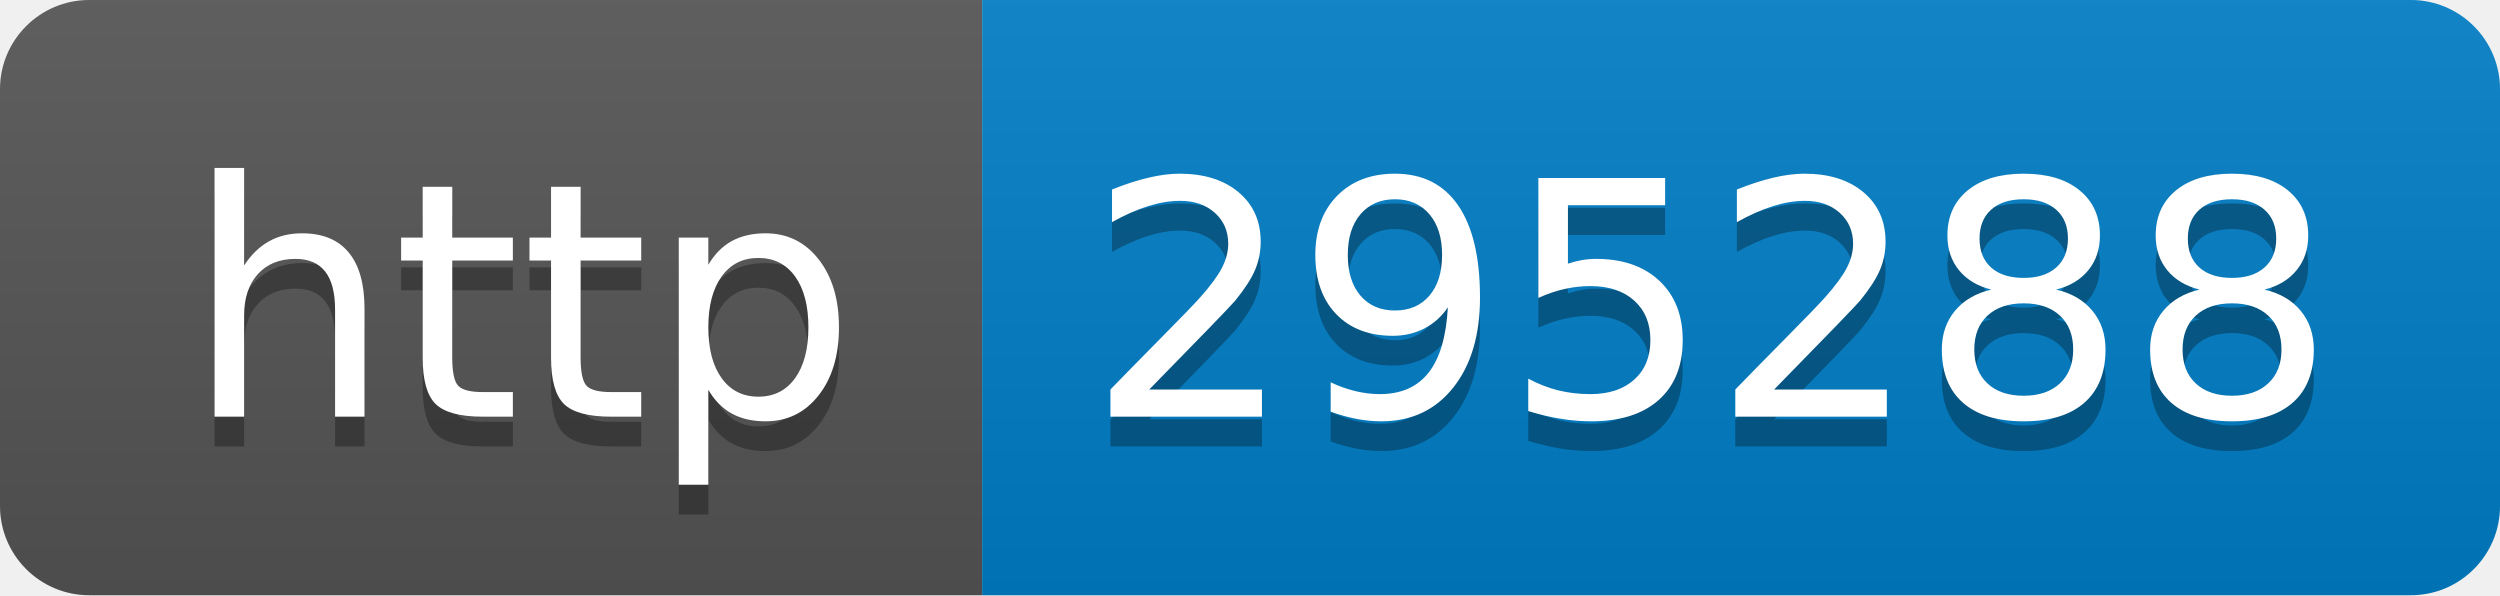
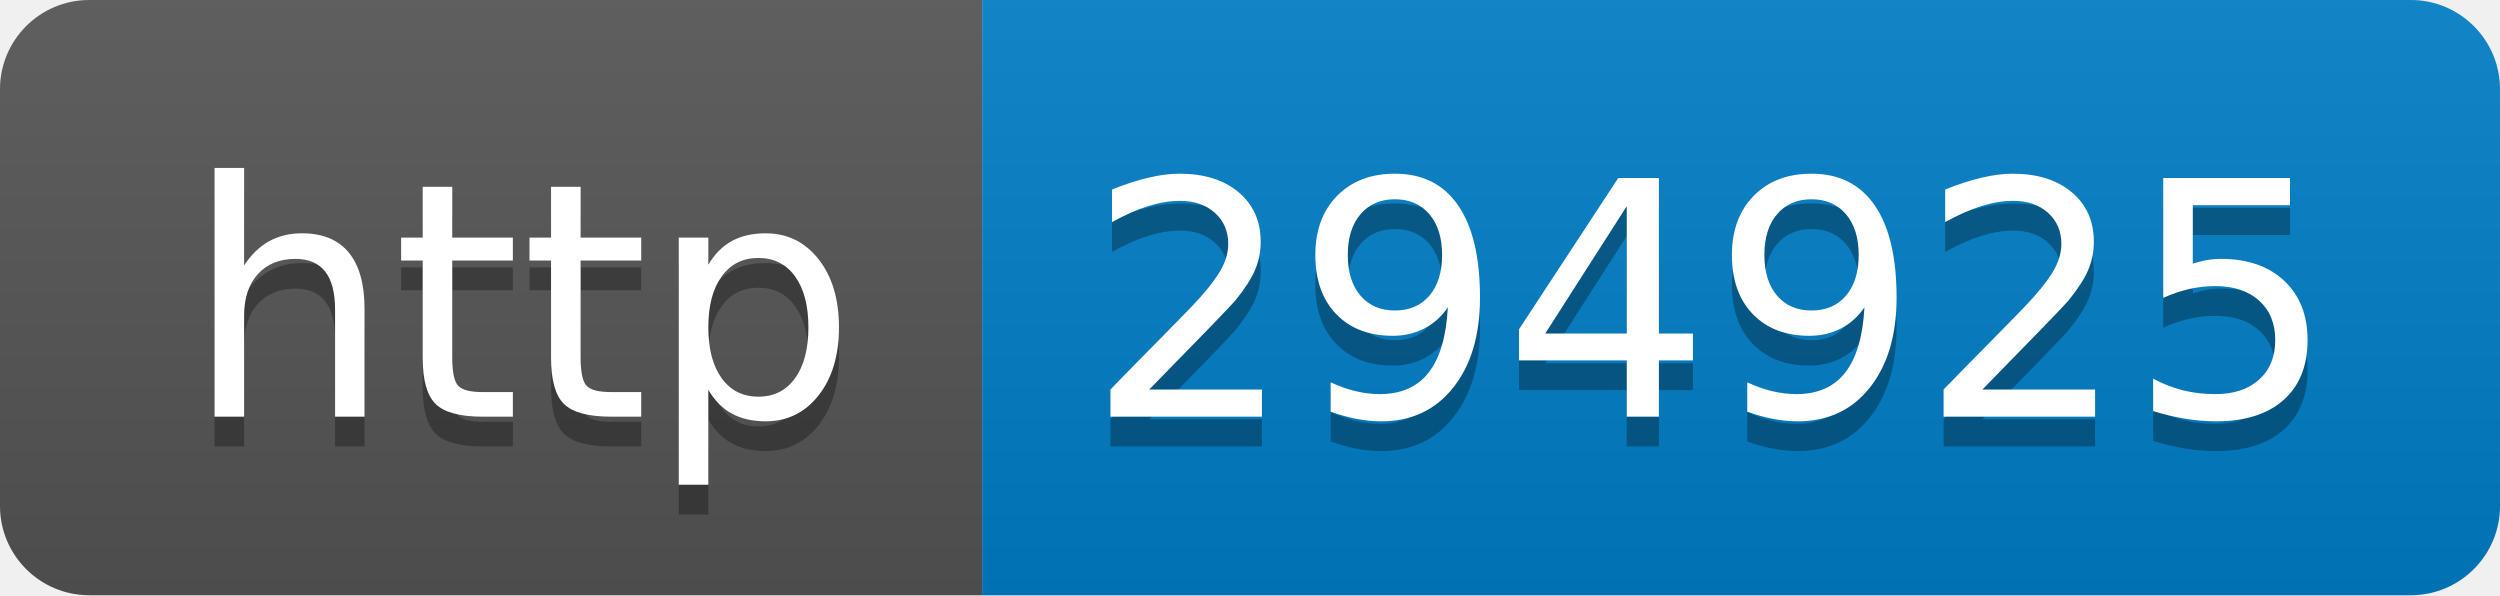
- <svg xmlns="http://www.w3.org/2000/svg" width="84" height="20" role="img" aria-label="http: 295288">
+ <svg xmlns="http://www.w3.org/2000/svg" width="84" height="20" role="img" aria-label="http: 294925">
  <linearGradient id="s" x2="0" y2="100%">
    <stop offset="0" stop-color="#bbb" stop-opacity=".1" />
    <stop offset="1" stop-opacity=".1" />
  </linearGradient>
  <clipPath id="r">
    <rect width="84" height="20" rx="3" fill="#fff" />
  </clipPath>
  <g clip-path="url(#r)">
    <rect width="33" height="20" fill="#555" />
    <rect x="33" width="51" height="20" fill="#007ec6" />
    <rect width="84" height="20" fill="url(#s)" />
  </g>
  <g fill="#fff" text-anchor="middle" font-family="Verdana,Geneva,DejaVu Sans,sans-serif" text-rendering="geometricPrecision" font-size="110">
    <text aria-hidden="true" x="175" y="150" fill="#010101" fill-opacity=".3" transform="scale(.1)" textLength="230">http</text>
    <text x="175" y="140" transform="scale(.1)" fill="#fff" textLength="230">http</text>
-     <text aria-hidden="true" x="575" y="150" fill="#010101" fill-opacity=".3" transform="scale(.1)" textLength="410">295288</text>
-     <text x="575" y="140" transform="scale(.1)" fill="#fff" textLength="410">295288</text>
+     <text aria-hidden="true" x="575" y="150" fill="#010101" fill-opacity=".3" transform="scale(.1)" textLength="410">294925</text>
+     <text x="575" y="140" transform="scale(.1)" fill="#fff" textLength="410">294925</text>
  </g>
</svg>
